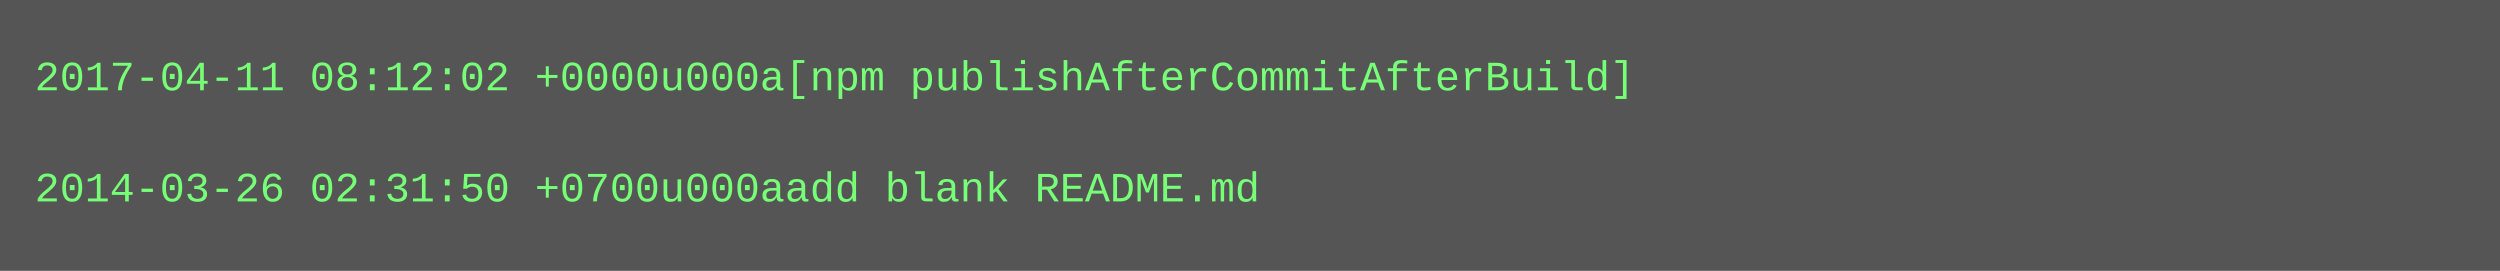
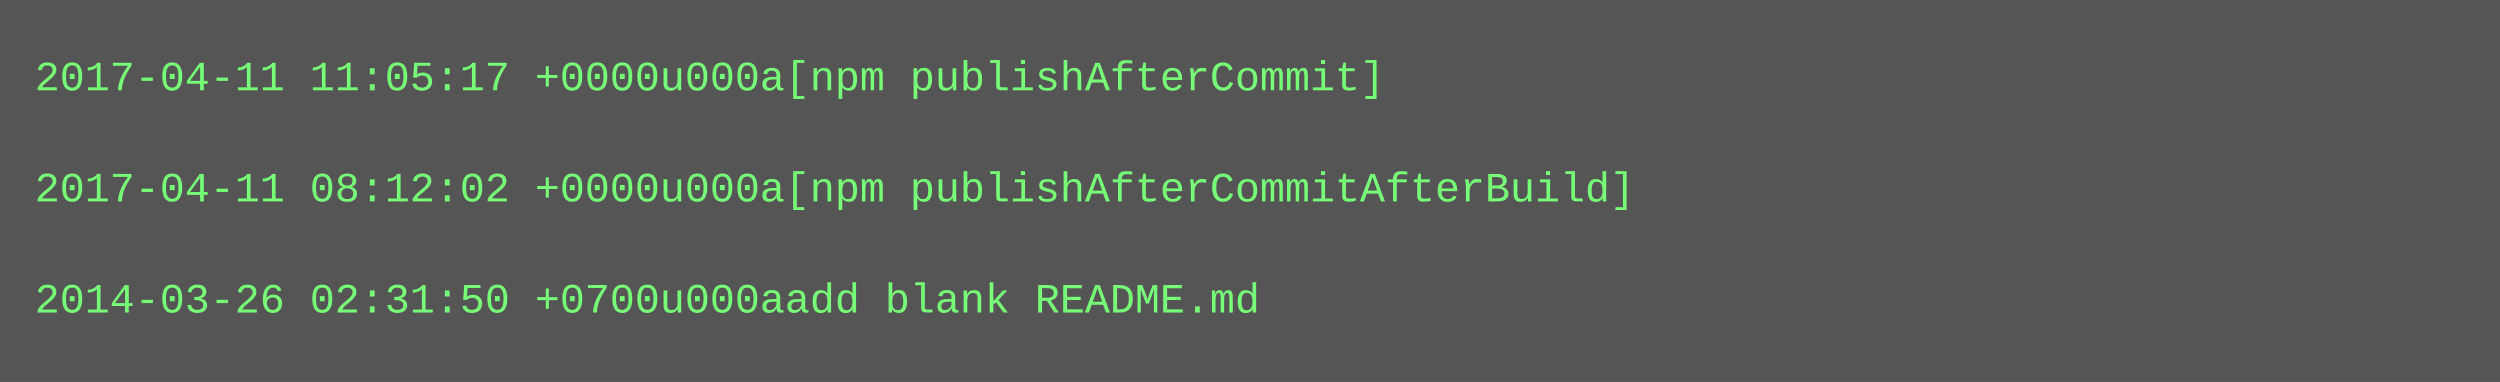
- <svg xmlns="http://www.w3.org/2000/svg" height="78" width="720">
-   <rect height="78" fill="#555" width="720" />
+ <svg xmlns="http://www.w3.org/2000/svg" height="110" width="720">
+   <rect height="110" fill="#555" width="720" />
  <text fill="#7f7" font-family="Courier New" font-size="12" xml:space="preserve">
-     <tspan x="10" y="26">2017-04-11 08:12:02 +0000u000a[npm publishAfterCommitAfterBuild]</tspan>
+     <tspan x="10" y="26">2017-04-11 11:05:17 +0000u000a[npm publishAfterCommit]</tspan>
    <tspan x="10" y="42" />
-     <tspan x="10" y="58">2014-03-26 02:31:50 +0700u000aadd blank README.md</tspan>
+     <tspan x="10" y="58">2017-04-11 08:12:02 +0000u000a[npm publishAfterCommitAfterBuild]</tspan>
+     <tspan x="10" y="74" />
+     <tspan x="10" y="90">2014-03-26 02:31:50 +0700u000aadd blank README.md</tspan>
  </text>
</svg>
